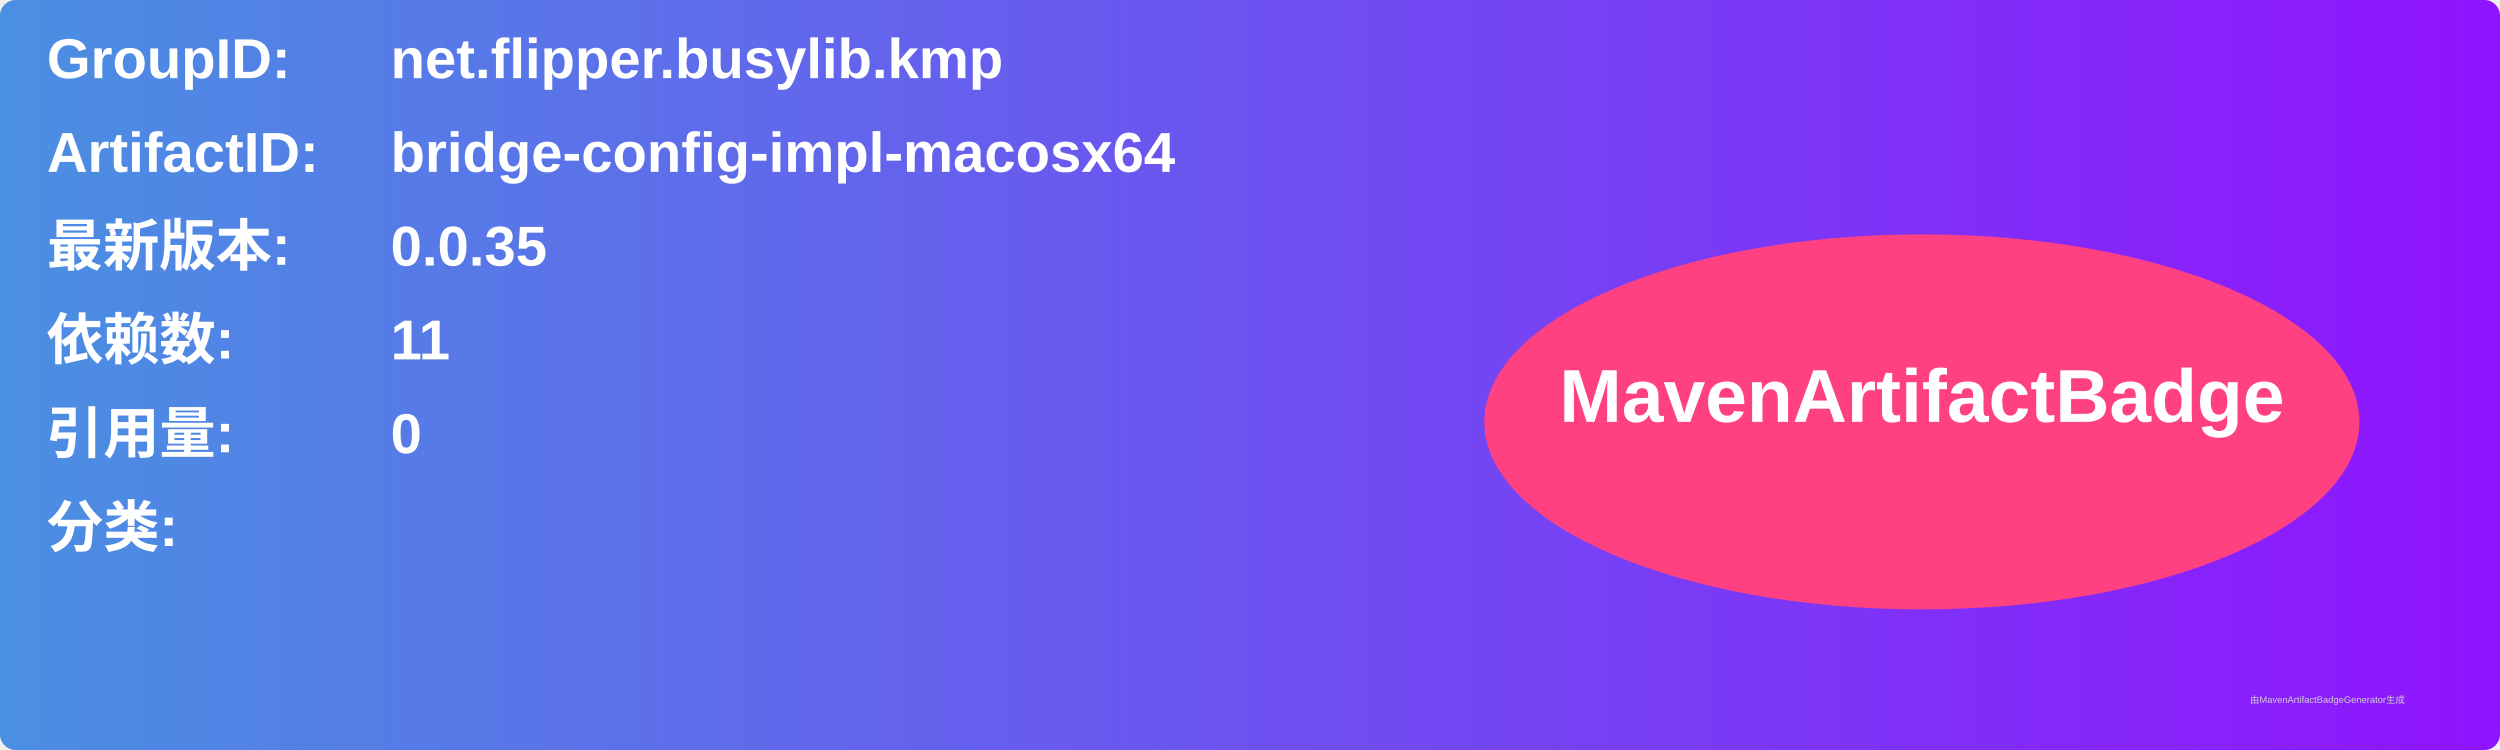
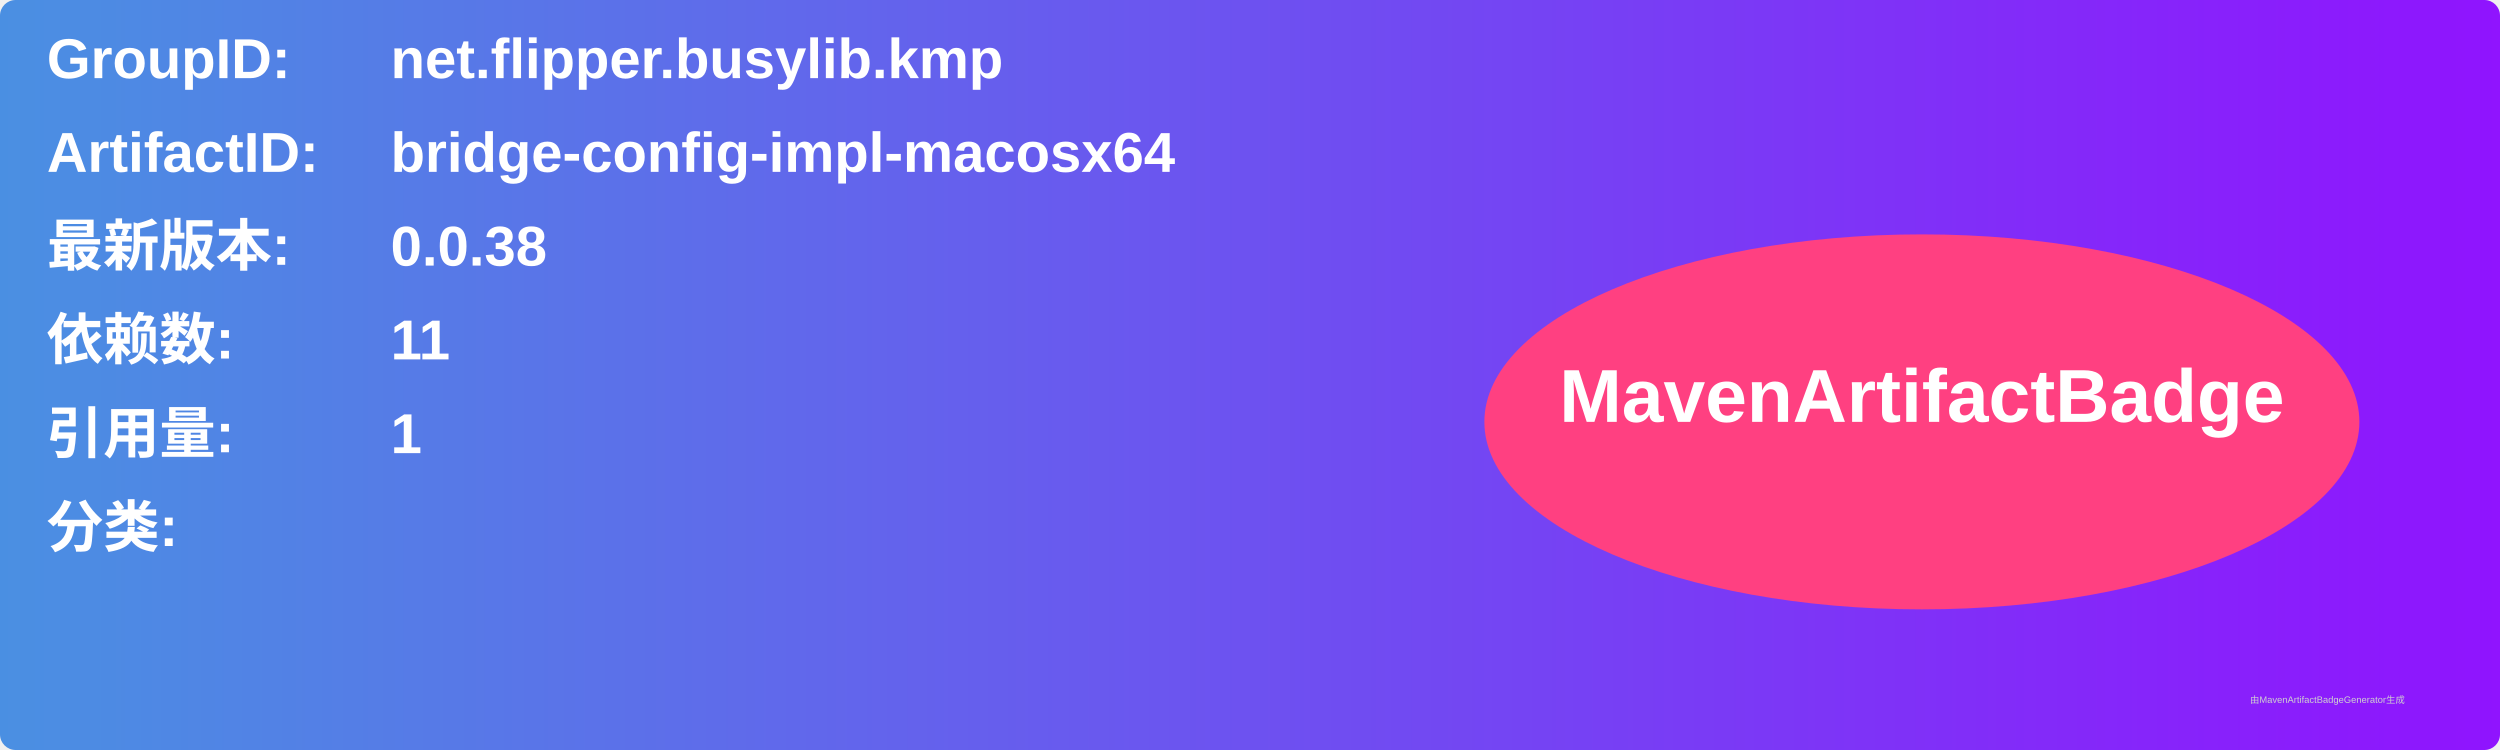
<svg xmlns="http://www.w3.org/2000/svg" width="800" height="240" viewBox="0 0 800 240">
  <linearGradient id="grad" x1="0%" y1="0%" x2="100%" y2="0%">
    <stop offset="0%" stop-color="#4a90e2" />
    <stop offset="100%" stop-color="#9013fe" />
  </linearGradient>
  <rect width="100%" height="100%" rx="5" ry="5" fill="url(#grad)" />
  <g transform="translate(15, 15)">
    <text x="0" y="10" font-family="Arial" font-size="18" fill="white" font-weight="bold" width="260">GroupID:</text>
    <text x="110" y="10" font-family="Arial" font-size="18" fill="white" font-weight="bold" width="460">net.flipper.busylib.kmp</text>
    <text x="0" y="40" font-family="Arial" font-size="18" fill="white" font-weight="bold" width="260">ArtifactID:</text>
    <text x="110" y="40" font-family="Arial" font-size="18" fill="white" font-weight="bold" width="460">bridge-config-impl-macosx64</text>
    <text x="0" y="70" font-family="Arial" font-size="18" fill="white" font-weight="bold">最新版本:</text>
    <text x="110" y="70" font-family="Arial" font-size="18" fill="white" font-weight="bold">
-       <tspan font-weight="bold">0.0.35</tspan>
+       <tspan font-weight="bold">0.0.38</tspan>
    </text>
    <text x="0" y="100" font-family="Arial" font-size="18" fill="white" font-weight="bold">依赖数: </text>
    <text x="110" y="100" font-family="Arial" font-size="18" fill="white">
      <tspan font-weight="bold">11</tspan>
    </text>
    <text x="0" y="130" font-family="Arial" font-size="18" fill="white" font-weight="bold">引用量: </text>
    <text x="110" y="130" font-family="Arial" font-size="18" fill="white">
-       <tspan font-weight="bold">0</tspan>
+       <tspan font-weight="bold">1</tspan>
    </text>
    <text x="0" y="160" font-family="Arial" font-size="18" fill="white" font-weight="bold">分类:</text>
    <text x="10" y="190" font-family="Arial" font-size="10" fill="white">
      <tspan font-weight="bold" />
    </text>
    <ellipse cx="600" cy="120" rx="140" ry="60" fill="#ff4081" />
    <text x="600" y="120" text-anchor="middle" font-family="Arial" font-size="24" fill="white" font-weight="bold">MavenArtifactBadge</text>
  </g>
  <text x="720" y="225" font-family="Arial" font-size="3" fill="#d0d0d0">由MavenArtifactBadgeGenerator生成</text>
</svg>
